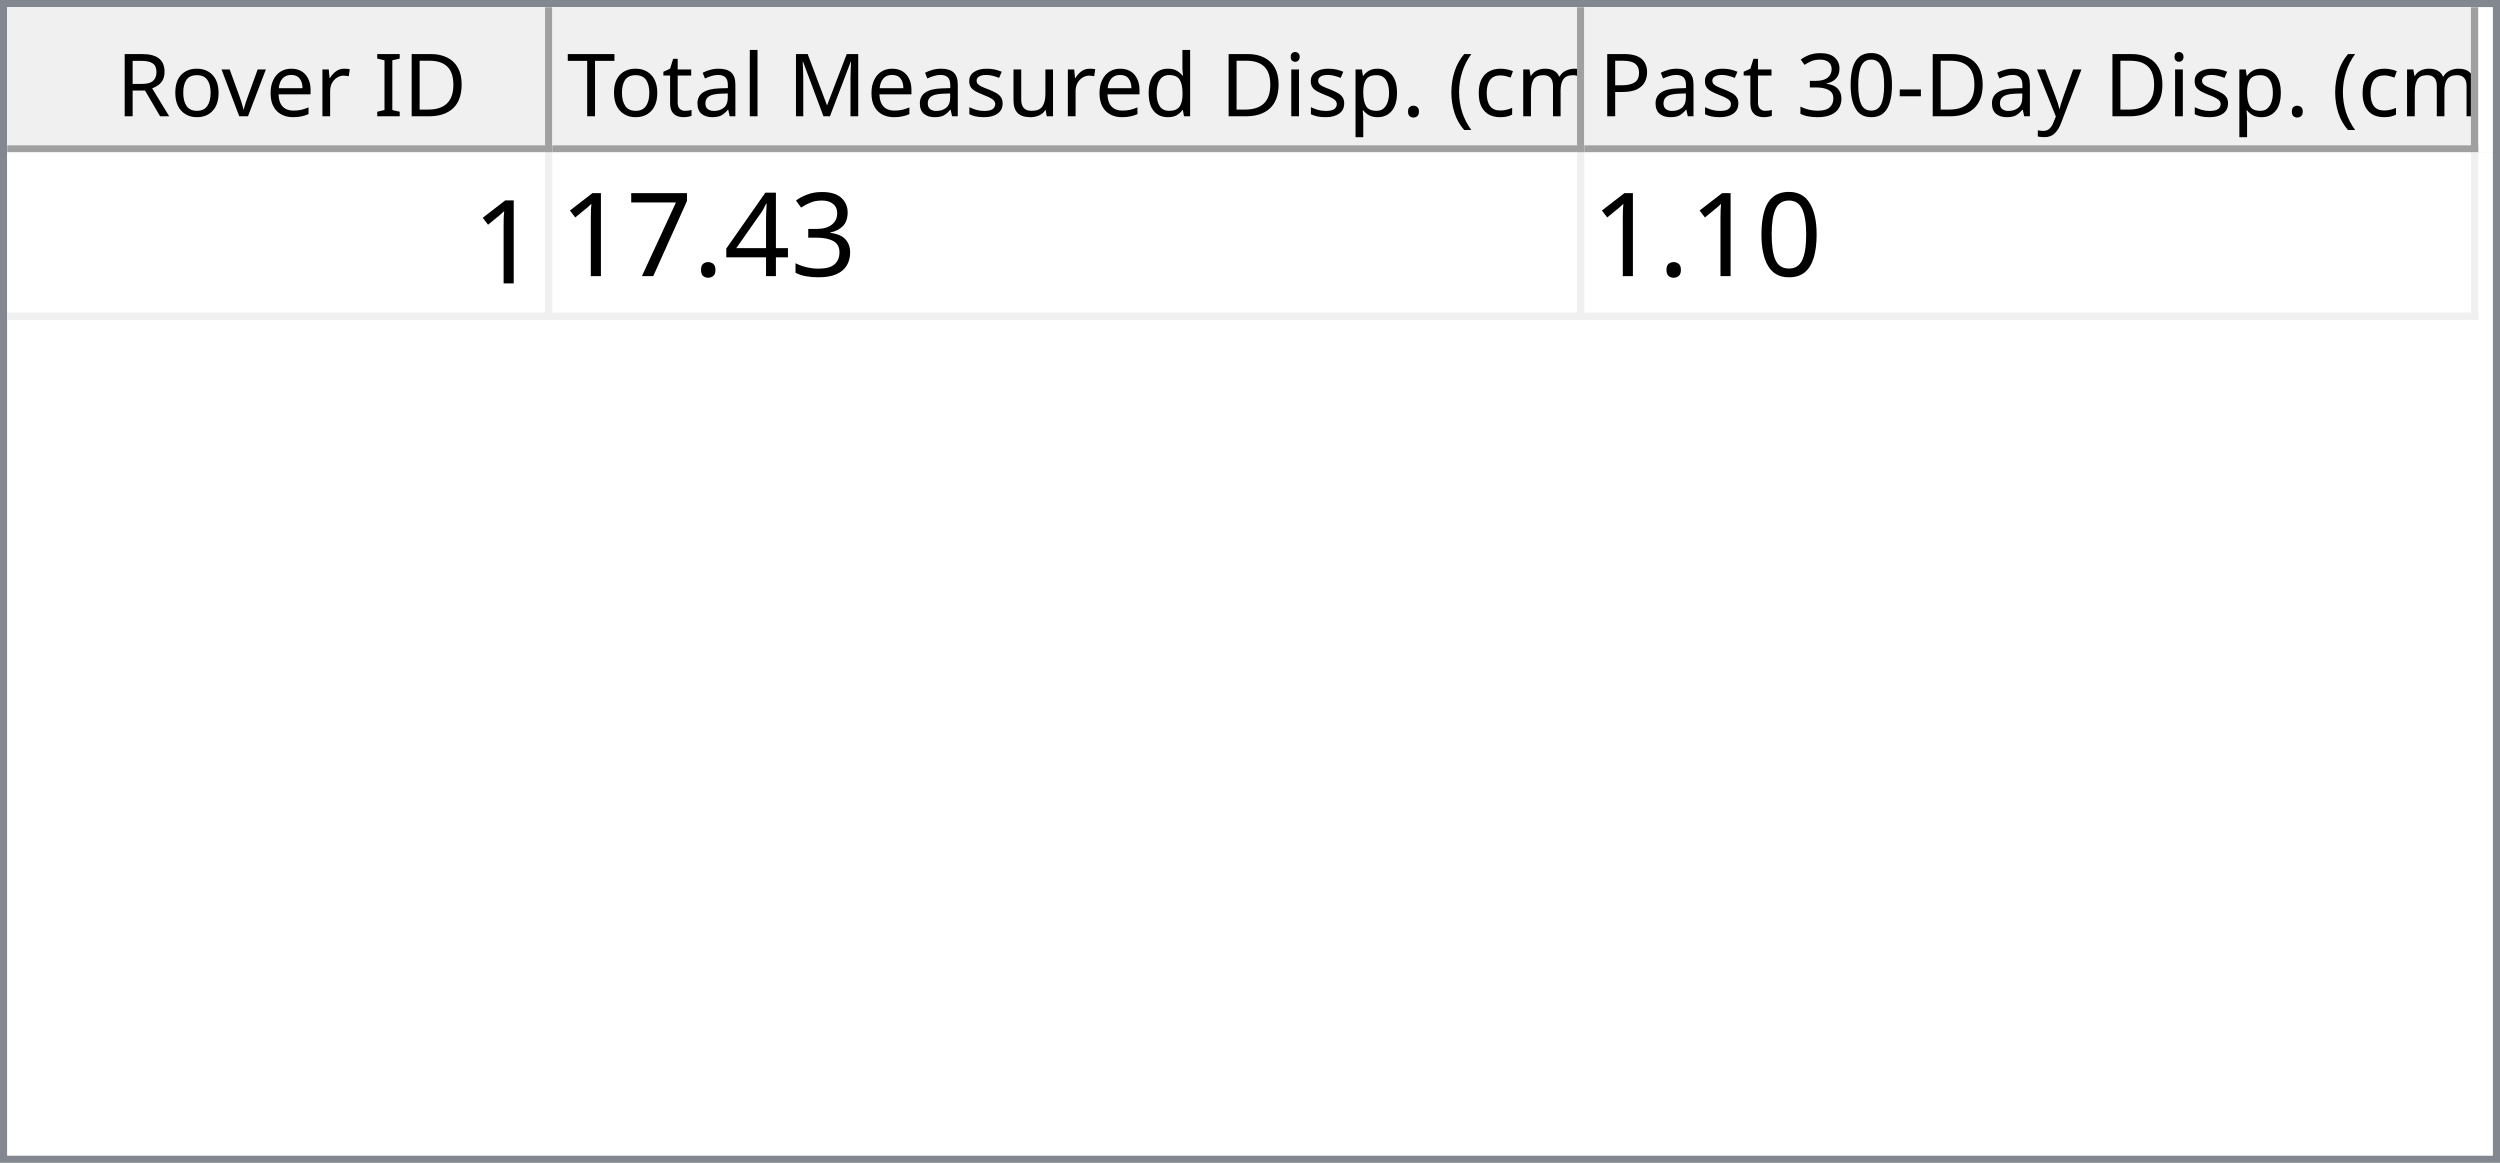
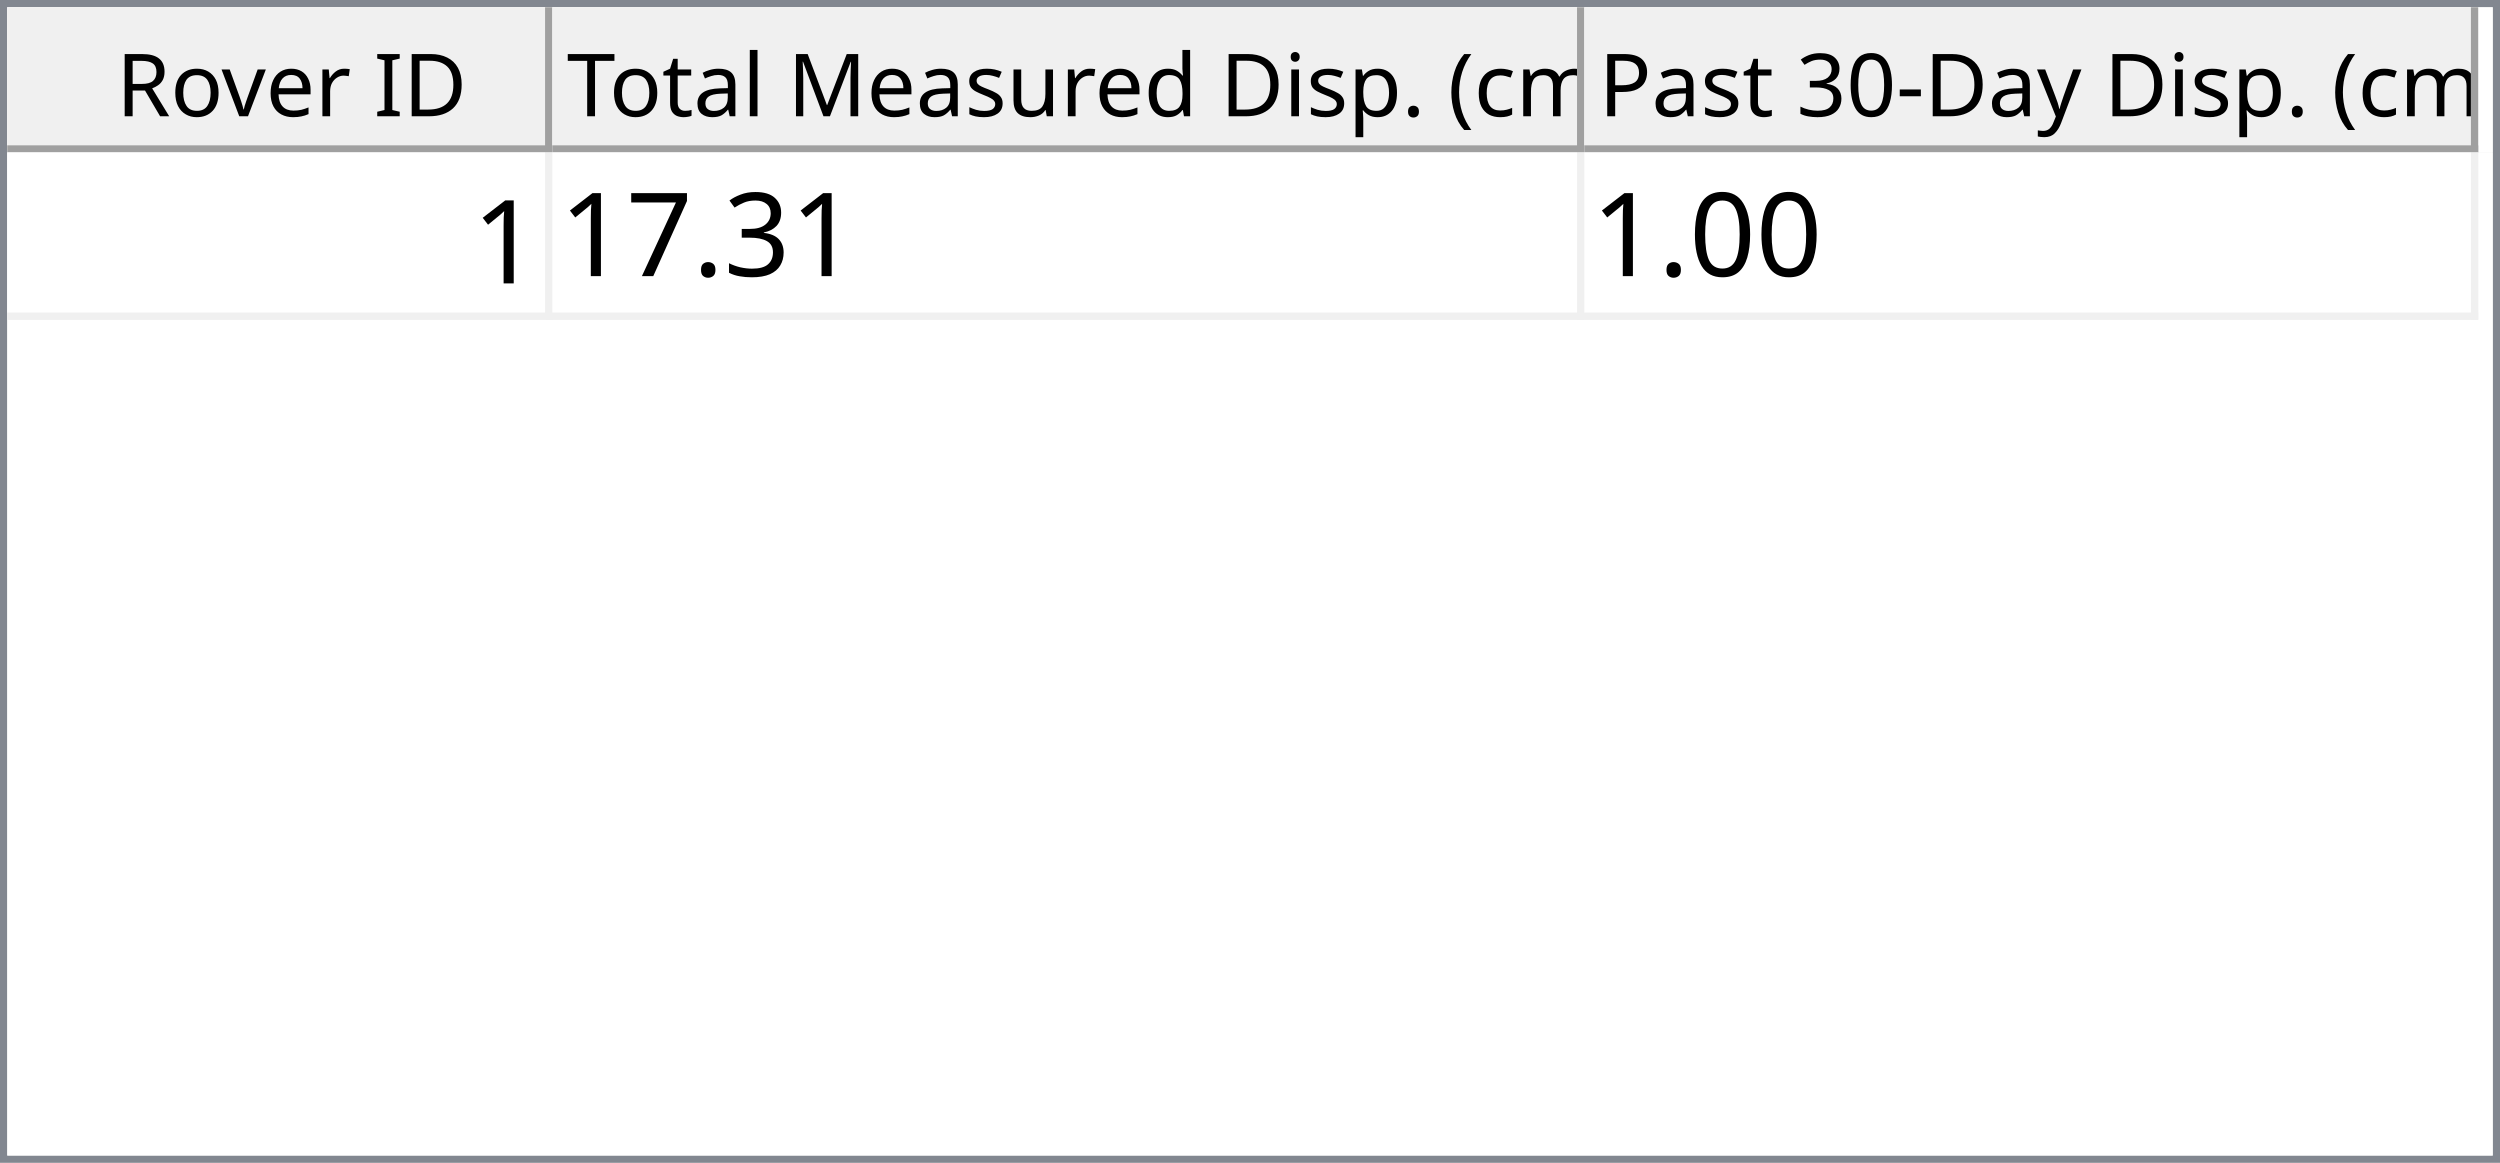
<svg xmlns="http://www.w3.org/2000/svg" style="fill-opacity:1; color-rendering:auto; color-interpolation:auto; text-rendering:auto; stroke:black; stroke-linecap:square; stroke-miterlimit:10; shape-rendering:auto; stroke-opacity:1; fill:black; stroke-dasharray:none; font-weight:normal; stroke-width:1; font-family:'Dialog'; font-style:normal; stroke-linejoin:miter; font-size:12px; stroke-dashoffset:0; image-rendering:auto;" width="344" height="160">
  <defs id="genericDefs" />
  <g>
    <defs id="defs1">
      <clipPath clipPathUnits="userSpaceOnUse" id="clipPath1">
        <path d="M0 0 L344 0 L344 160 L0 160 L0 0 Z" />
      </clipPath>
      <clipPath clipPathUnits="userSpaceOnUse" id="clipPath2">
        <path d="M0 0 L0 160 L344 160 L344 0 Z" />
      </clipPath>
      <clipPath clipPathUnits="userSpaceOnUse" id="clipPath3">
        <path d="M0 0 L0 20 L342 20 L342 0 Z" />
      </clipPath>
      <clipPath clipPathUnits="userSpaceOnUse" id="clipPath4">
        <path d="M0 0 L0 20 L75 20 L75 0 Z" />
      </clipPath>
      <clipPath clipPathUnits="userSpaceOnUse" id="clipPath5">
        <path d="M1 1 L1 19 L74 19 L74 1 Z" />
      </clipPath>
      <clipPath clipPathUnits="userSpaceOnUse" id="clipPath6">
        <path d="M0 0 L0 18 L73 18 L73 0 Z" />
      </clipPath>
      <clipPath clipPathUnits="userSpaceOnUse" id="clipPath7">
        <path d="M-0.5 -0.5 L-0.5 19.5 L74.5 19.5 L74.5 -0.5 Z" />
      </clipPath>
      <clipPath clipPathUnits="userSpaceOnUse" id="clipPath8">
        <path d="M0 0 L0 20 L142 20 L142 0 Z" />
      </clipPath>
      <clipPath clipPathUnits="userSpaceOnUse" id="clipPath9">
        <path d="M1 1 L1 19 L141 19 L141 1 Z" />
      </clipPath>
      <clipPath clipPathUnits="userSpaceOnUse" id="clipPath10">
        <path d="M0 0 L0 18 L140 18 L140 0 Z" />
      </clipPath>
      <clipPath clipPathUnits="userSpaceOnUse" id="clipPath11">
        <path d="M-0.5 -0.5 L-0.5 19.5 L141.5 19.5 L141.5 -0.5 Z" />
      </clipPath>
      <clipPath clipPathUnits="userSpaceOnUse" id="clipPath12">
        <path d="M0 0 L0 20 L123 20 L123 0 Z" />
      </clipPath>
      <clipPath clipPathUnits="userSpaceOnUse" id="clipPath13">
        <path d="M1 1 L1 19 L122 19 L122 1 Z" />
      </clipPath>
      <clipPath clipPathUnits="userSpaceOnUse" id="clipPath14">
        <path d="M0 0 L0 18 L121 18 L121 0 Z" />
      </clipPath>
      <clipPath clipPathUnits="userSpaceOnUse" id="clipPath15">
        <path d="M-0.5 -0.5 L-0.5 19.5 L122.5 19.5 L122.5 -0.5 Z" />
      </clipPath>
      <clipPath clipPathUnits="userSpaceOnUse" id="clipPath16">
        <path d="M0 0 L0 138 L342 138 L342 0 Z" />
      </clipPath>
      <clipPath clipPathUnits="userSpaceOnUse" id="clipPath17">
        <path d="M0 0 L0 23 L340 23 L340 0 Z" />
      </clipPath>
      <clipPath clipPathUnits="userSpaceOnUse" id="clipPath18">
        <path d="M-0.5 -0.5 L-0.5 22.5 L339.5 22.5 L339.5 -0.5 Z" />
      </clipPath>
      <clipPath clipPathUnits="userSpaceOnUse" id="clipPath19">
        <path d="M0 0 L0 22 L74 22 L74 0 Z" />
      </clipPath>
      <clipPath clipPathUnits="userSpaceOnUse" id="clipPath20">
        <path d="M0 0 L0 22 L141 22 L141 0 Z" />
      </clipPath>
      <clipPath clipPathUnits="userSpaceOnUse" id="clipPath21">
        <path d="M0 0 L0 22 L122 22 L122 0 Z" />
      </clipPath>
      <font horiz-adv-x="64.551" id="font1">
        <font-face ascent="107.91" descent="25.098" units-per-em="100" style="font-style:normal; font-family:Segoe UI; font-weight:normal;" />
        <missing-glyph horiz-adv-x="64.551" d="M8.109 0 L8.109 68.266 L56.453 68.266 L56.453 0 L8.109 0 ZM15.328 7.234 L49.219 7.234 L49.219 61.031 L15.328 61.031 L15.328 7.234 Z" />
        <glyph unicode="D" horiz-adv-x="70.117" d="M9.188 0 L9.188 70.016 L28.516 70.016 Q65.531 70.016 65.531 35.891 Q65.531 19.672 55.25 9.836 Q44.969 0 27.734 0 L9.188 0 ZM17.391 62.594 L17.391 7.422 L27.828 7.422 Q41.609 7.422 49.273 14.797 Q56.938 22.172 56.938 35.688 Q56.938 62.594 28.328 62.594 L17.391 62.594 Z" />
        <glyph unicode="I" horiz-adv-x="26.611" d="M17.391 0 L9.188 0 L9.188 70.016 L17.391 70.016 L17.391 0 Z" />
        <glyph unicode=" " horiz-adv-x="27.393" d="" />
        <glyph unicode="r" horiz-adv-x="34.766" d="M34.188 41.891 Q32.078 43.5 28.125 43.5 Q23 43.5 19.555 38.672 Q16.109 33.844 16.109 25.484 L16.109 0 L8.109 0 L8.109 50 L16.109 50 L16.109 39.703 L16.312 39.703 Q18.016 44.969 21.531 47.922 Q25.047 50.875 29.391 50.875 Q32.516 50.875 34.188 50.203 L34.188 41.891 Z" />
        <glyph unicode="e" horiz-adv-x="52.295" d="M48.297 23 L12.984 23 Q13.188 14.656 17.484 10.109 Q21.781 5.562 29.297 5.562 Q37.75 5.562 44.828 11.141 L44.828 3.609 Q38.234 -1.172 27.391 -1.172 Q16.797 -1.172 10.742 5.641 Q4.688 12.453 4.688 24.812 Q4.688 36.469 11.305 43.82 Q17.922 51.172 27.734 51.172 Q37.547 51.172 42.922 44.828 Q48.297 38.484 48.297 27.203 L48.297 23 ZM40.094 29.781 Q40.047 36.719 36.75 40.578 Q33.453 44.438 27.594 44.438 Q21.922 44.438 17.969 40.383 Q14.016 36.328 13.094 29.781 L40.094 29.781 Z" />
        <glyph unicode="v" horiz-adv-x="47.9" d="M47.406 50 L27.484 0 L19.625 0 L0.688 50 L9.469 50 L22.172 13.672 Q23.578 9.672 23.922 6.688 L24.125 6.688 Q24.609 10.453 25.688 13.484 L38.969 50 L47.406 50 Z" />
        <glyph unicode="o" horiz-adv-x="58.594" d="M29 -1.172 Q17.922 -1.172 11.305 5.836 Q4.688 12.844 4.688 24.422 Q4.688 37.016 11.57 44.094 Q18.453 51.172 30.172 51.172 Q41.359 51.172 47.633 44.289 Q53.906 37.406 53.906 25.203 Q53.906 13.234 47.141 6.031 Q40.375 -1.172 29 -1.172 ZM29.594 44.438 Q21.875 44.438 17.383 39.188 Q12.891 33.938 12.891 24.703 Q12.891 15.828 17.43 10.695 Q21.969 5.562 29.594 5.562 Q37.359 5.562 41.531 10.594 Q45.703 15.625 45.703 24.906 Q45.703 34.281 41.531 39.359 Q37.359 44.438 29.594 44.438 Z" />
        <glyph unicode="R" horiz-adv-x="59.814" d="M59.375 0 L49.609 0 L37.891 19.625 Q36.281 22.359 34.766 24.289 Q33.25 26.219 31.664 27.438 Q30.078 28.656 28.25 29.219 Q26.422 29.781 24.125 29.781 L17.391 29.781 L17.391 0 L9.188 0 L9.188 70.016 L30.078 70.016 Q34.672 70.016 38.555 68.867 Q42.438 67.719 45.289 65.375 Q48.141 63.031 49.758 59.547 Q51.375 56.062 51.375 51.375 Q51.375 47.703 50.273 44.656 Q49.172 41.609 47.148 39.211 Q45.125 36.812 42.266 35.133 Q39.406 33.453 35.844 32.516 L35.844 32.328 Q37.594 31.547 38.891 30.547 Q40.188 29.547 41.359 28.18 Q42.531 26.812 43.68 25.078 Q44.828 23.344 46.234 21.047 L59.375 0 ZM17.391 62.594 L17.391 37.203 L28.516 37.203 Q31.594 37.203 34.203 38.133 Q36.812 39.062 38.719 40.797 Q40.625 42.531 41.703 45.047 Q42.781 47.562 42.781 50.688 Q42.781 56.297 39.141 59.445 Q35.5 62.594 28.609 62.594 L17.391 62.594 Z" />
        <glyph unicode=")" horiz-adv-x="30.176" d="M8.297 -15.922 L1.172 -15.922 Q16.406 2.344 16.406 26.812 Q16.406 51.469 1.078 70.016 L8.297 70.016 Q23.531 52.156 23.531 26.703 Q23.531 1.375 8.297 -15.922 Z" />
        <glyph unicode="m" horiz-adv-x="86.133" d="M79.109 0 L71.094 0 L71.094 28.719 Q71.094 37.016 68.531 40.727 Q65.969 44.438 59.906 44.438 Q54.781 44.438 51.195 39.75 Q47.609 35.062 47.609 28.516 L47.609 0 L39.594 0 L39.594 29.688 Q39.594 44.438 28.219 44.438 Q22.953 44.438 19.531 40.016 Q16.109 35.594 16.109 28.516 L16.109 0 L8.109 0 L8.109 50 L16.109 50 L16.109 42.094 L16.312 42.094 Q21.625 51.172 31.844 51.172 Q36.969 51.172 40.773 48.312 Q44.578 45.453 46 40.828 Q51.562 51.172 62.594 51.172 Q79.109 51.172 79.109 30.812 L79.109 0 Z" />
        <glyph unicode="c" horiz-adv-x="46.191" d="M42.188 2.297 Q36.422 -1.172 28.516 -1.172 Q17.828 -1.172 11.258 5.789 Q4.688 12.75 4.688 23.828 Q4.688 36.188 11.766 43.68 Q18.844 51.172 30.672 51.172 Q37.25 51.172 42.281 48.734 L42.281 40.531 Q36.719 44.438 30.375 44.438 Q22.703 44.438 17.797 38.945 Q12.891 33.453 12.891 24.516 Q12.891 15.719 17.508 10.641 Q22.125 5.562 29.891 5.562 Q36.422 5.562 42.188 9.906 L42.188 2.297 Z" />
        <glyph unicode="(" horiz-adv-x="30.176" d="M29.109 -15.922 L21.969 -15.922 Q6.844 1.375 6.844 26.703 Q6.844 52.156 21.969 70.016 L29.203 70.016 Q13.875 51.469 13.875 26.812 Q13.875 2.344 29.109 -15.922 Z" />
        <glyph unicode="." horiz-adv-x="21.68" d="M10.891 -1.078 Q8.641 -1.078 7.055 0.539 Q5.469 2.156 5.469 4.391 Q5.469 6.641 7.055 8.273 Q8.641 9.906 10.891 9.906 Q13.188 9.906 14.797 8.273 Q16.406 6.641 16.406 4.391 Q16.406 2.156 14.797 0.539 Q13.188 -1.078 10.891 -1.078 Z" />
        <glyph unicode="p" horiz-adv-x="58.789" d="M16.312 7.234 L16.109 7.234 L16.109 -23 L8.109 -23 L8.109 50 L16.109 50 L16.109 41.219 L16.312 41.219 Q22.219 51.172 33.594 51.172 Q43.266 51.172 48.688 44.461 Q54.109 37.75 54.109 26.469 Q54.109 13.922 48 6.375 Q41.891 -1.172 31.297 -1.172 Q21.578 -1.172 16.312 7.234 ZM16.109 27.391 L16.109 20.406 Q16.109 14.203 20.141 9.883 Q24.172 5.562 30.375 5.562 Q37.641 5.562 41.773 11.133 Q45.906 16.703 45.906 26.609 Q45.906 34.969 42.047 39.703 Q38.188 44.438 31.594 44.438 Q24.609 44.438 20.359 39.578 Q16.109 34.719 16.109 27.391 Z" />
        <glyph unicode="i" horiz-adv-x="24.219" d="M12.203 62.703 Q10.062 62.703 8.547 64.164 Q7.031 65.625 7.031 67.875 Q7.031 70.125 8.547 71.609 Q10.062 73.094 12.203 73.094 Q14.406 73.094 15.945 71.609 Q17.484 70.125 17.484 67.875 Q17.484 65.719 15.945 64.211 Q14.406 62.703 12.203 62.703 ZM16.109 0 L8.109 0 L8.109 50 L16.109 50 L16.109 0 Z" />
        <glyph unicode="d" horiz-adv-x="58.887" d="M50.781 0 L42.781 0 L42.781 8.5 L42.578 8.5 Q37.016 -1.172 25.391 -1.172 Q15.969 -1.172 10.328 5.539 Q4.688 12.25 4.688 23.828 Q4.688 36.234 10.938 43.703 Q17.188 51.172 27.594 51.172 Q37.891 51.172 42.578 43.062 L42.781 43.062 L42.781 74.031 L50.781 74.031 L50.781 0 ZM42.781 22.609 L42.781 29.984 Q42.781 36.031 38.773 40.234 Q34.766 44.438 28.609 44.438 Q21.297 44.438 17.094 39.062 Q12.891 33.688 12.891 24.219 Q12.891 15.578 16.922 10.57 Q20.953 5.562 27.734 5.562 Q34.422 5.562 38.602 10.398 Q42.781 15.234 42.781 22.609 Z" />
        <glyph unicode="u" horiz-adv-x="56.592" d="M48.531 0 L40.531 0 L40.531 7.906 L40.328 7.906 Q35.359 -1.172 24.906 -1.172 Q7.031 -1.172 7.031 20.125 L7.031 50 L14.984 50 L14.984 21.391 Q14.984 5.562 27.094 5.562 Q32.953 5.562 36.742 9.883 Q40.531 14.203 40.531 21.188 L40.531 50 L48.531 50 L48.531 0 Z" />
        <glyph unicode="s" horiz-adv-x="42.432" d="M5.078 1.812 L5.078 10.406 Q11.625 5.562 19.484 5.562 Q30.031 5.562 30.031 12.594 Q30.031 14.594 29.125 15.992 Q28.219 17.391 26.68 18.461 Q25.141 19.531 23.07 20.383 Q21 21.234 18.609 22.172 Q15.281 23.484 12.766 24.828 Q10.25 26.172 8.57 27.859 Q6.891 29.547 6.031 31.695 Q5.172 33.844 5.172 36.719 Q5.172 40.234 6.789 42.945 Q8.406 45.656 11.086 47.484 Q13.766 49.312 17.211 50.242 Q20.656 51.172 24.312 51.172 Q30.812 51.172 35.938 48.922 L35.938 40.828 Q30.422 44.438 23.25 44.438 Q21 44.438 19.195 43.922 Q17.391 43.406 16.094 42.477 Q14.797 41.547 14.086 40.258 Q13.375 38.969 13.375 37.406 Q13.375 35.453 14.086 34.133 Q14.797 32.812 16.164 31.789 Q17.531 30.766 19.484 29.938 Q21.438 29.109 23.922 28.125 Q27.25 26.859 29.883 25.516 Q32.516 24.172 34.375 22.484 Q36.234 20.797 37.234 18.602 Q38.234 16.406 38.234 13.375 Q38.234 9.672 36.602 6.938 Q34.969 4.203 32.234 2.398 Q29.5 0.594 25.93 -0.289 Q22.359 -1.172 18.453 -1.172 Q10.75 -1.172 5.078 1.812 Z" />
        <glyph unicode="M" horiz-adv-x="89.795" d="M80.562 0 L72.406 0 L72.406 46.969 Q72.406 52.547 73.094 60.594 L72.906 60.594 Q71.734 55.859 70.797 53.812 L46.875 0 L42.875 0 L19 53.422 Q17.969 55.766 16.891 60.594 L16.703 60.594 Q17.094 56.391 17.094 46.875 L17.094 0 L9.188 0 L9.188 70.016 L20.016 70.016 L41.5 21.188 Q44 15.578 44.734 12.797 L45.016 12.797 Q47.125 18.562 48.391 21.391 L70.312 70.016 L80.562 70.016 L80.562 0 Z" />
        <glyph unicode="l" horiz-adv-x="24.219" d="M16.109 0 L8.109 0 L8.109 74.031 L16.109 74.031 L16.109 0 Z" />
        <glyph unicode="a" horiz-adv-x="50.879" d="M43.891 0 L35.891 0 L35.891 7.812 L35.688 7.812 Q30.469 -1.172 20.312 -1.172 Q12.844 -1.172 8.617 2.781 Q4.391 6.734 4.391 13.281 Q4.391 27.297 20.906 29.594 L35.891 31.688 Q35.891 44.438 25.594 44.438 Q16.547 44.438 9.281 38.281 L9.281 46.484 Q16.656 51.172 26.266 51.172 Q43.891 51.172 43.891 32.516 L43.891 0 ZM35.891 25.297 L23.828 23.641 Q18.266 22.859 15.43 20.875 Q12.594 18.891 12.594 13.875 Q12.594 10.203 15.211 7.883 Q17.828 5.562 22.172 5.562 Q28.125 5.562 32.008 9.742 Q35.891 13.922 35.891 20.312 L35.891 25.297 Z" />
        <glyph unicode="t" horiz-adv-x="33.887" d="M31.297 0.484 Q28.469 -1.078 23.828 -1.078 Q10.688 -1.078 10.688 13.578 L10.688 43.172 L2.094 43.172 L2.094 50 L10.688 50 L10.688 62.203 L18.703 64.797 L18.703 50 L31.297 50 L31.297 43.172 L18.703 43.172 L18.703 14.984 Q18.703 9.969 20.414 7.82 Q22.125 5.672 26.078 5.672 Q29.109 5.672 31.297 7.328 L31.297 0.484 Z" />
        <glyph unicode="T" horiz-adv-x="52.393" d="M50.594 62.594 L30.375 62.594 L30.375 0 L22.172 0 L22.172 62.594 L2 62.594 L2 70.016 L50.594 70.016 L50.594 62.594 Z" />
        <glyph unicode="y" horiz-adv-x="48.389" d="M47.906 50 L24.906 -8.016 Q18.75 -23.531 7.625 -23.531 Q4.5 -23.531 2.391 -22.906 L2.391 -15.719 Q4.984 -16.609 7.125 -16.609 Q13.188 -16.609 16.219 -9.375 L20.219 0.094 L0.688 50 L9.578 50 L23.094 11.531 Q23.344 10.797 24.125 7.719 L24.422 7.719 Q24.656 8.891 25.391 11.422 L39.594 50 L47.906 50 Z" />
        <glyph unicode="-" horiz-adv-x="39.99" d="M33.688 24.703 L7.031 24.703 L7.031 31 L33.688 31 L33.688 24.703 Z" />
        <glyph unicode="0" horiz-adv-x="53.906" d="M49.812 35.297 Q49.812 26.516 48.219 19.727 Q46.625 12.938 43.625 8.273 Q40.625 3.609 36.258 1.195 Q31.891 -1.219 26.312 -1.219 Q21.047 -1.219 16.922 1.102 Q12.797 3.422 9.961 7.867 Q7.125 12.312 5.664 18.781 Q4.203 25.25 4.203 33.594 Q4.203 42.781 5.742 49.812 Q7.281 56.844 10.258 61.602 Q13.234 66.359 17.656 68.773 Q22.078 71.188 27.781 71.188 Q49.812 71.188 49.812 35.297 ZM41.609 34.516 Q41.609 64.406 27.391 64.406 Q12.406 64.406 12.406 33.984 Q12.406 5.609 27.094 5.609 Q41.609 5.609 41.609 34.516 Z" />
        <glyph unicode="3" horiz-adv-x="53.906" d="M46.531 19.828 Q46.531 15.094 44.75 11.211 Q42.969 7.328 39.719 4.57 Q36.469 1.812 31.93 0.297 Q27.391 -1.219 21.922 -1.219 Q11.922 -1.219 6 2.594 L6 11.188 Q13.094 5.609 22.219 5.609 Q25.875 5.609 28.828 6.539 Q31.781 7.469 33.906 9.227 Q36.031 10.984 37.18 13.477 Q38.328 15.969 38.328 19.094 Q38.328 32.812 18.797 32.812 L12.984 32.812 L12.984 39.594 L18.5 39.594 Q35.797 39.594 35.797 52.484 Q35.797 64.406 22.609 64.406 Q15.188 64.406 8.688 59.422 L8.688 67.188 Q15.375 71.188 24.609 71.188 Q29 71.188 32.57 69.969 Q36.141 68.75 38.68 66.555 Q41.219 64.359 42.609 61.281 Q44 58.203 44 54.5 Q44 40.672 30.031 36.719 L30.031 36.531 Q33.594 36.141 36.625 34.797 Q39.656 33.453 41.852 31.305 Q44.047 29.156 45.289 26.25 Q46.531 23.344 46.531 19.828 Z" />
        <glyph unicode="P" horiz-adv-x="56.006" d="M17.391 26.469 L17.391 0 L9.188 0 L9.188 70.016 L28.422 70.016 Q39.656 70.016 45.828 64.547 Q52 59.078 52 49.125 Q52 39.156 45.141 32.812 Q38.281 26.469 26.609 26.469 L17.391 26.469 ZM17.391 62.594 L17.391 33.891 L25.984 33.891 Q34.469 33.891 38.938 37.773 Q43.406 41.656 43.406 48.734 Q43.406 62.594 27 62.594 L17.391 62.594 Z" />
      </font>
      <font horiz-adv-x="75.0" id="font2">
        <font-face ascent="100.537" descent="21.973" units-per-em="100" style="font-style:normal; font-family:sans-serif; font-weight:normal;" />
        <missing-glyph horiz-adv-x="75.0" d="M12.5 0 L12.5 62.5 L62.5 62.5 L62.5 0 L12.5 0 ZM14.062 1.562 L60.938 1.562 L60.938 60.938 L14.062 60.938 L14.062 1.562 Z" />
        <glyph unicode="1" horiz-adv-x="55.615" d="M37.25 0 L28.469 0 L28.469 56 Q25.297 52.984 20.141 49.953 Q14.984 46.922 10.891 45.406 L10.891 53.906 Q18.266 57.375 23.781 62.305 Q29.297 67.234 31.594 71.875 L37.25 71.875 L37.25 0 Z" />
        <glyph unicode="3" horiz-adv-x="55.615" d="M4.203 18.891 L12.984 20.062 Q14.5 12.594 18.141 9.297 Q21.781 6 27 6 Q33.203 6 37.477 10.297 Q41.75 14.594 41.75 20.953 Q41.75 27 37.797 30.93 Q33.844 34.859 27.734 34.859 Q25.25 34.859 21.531 33.891 L22.516 41.609 Q23.391 41.5 23.922 41.5 Q29.547 41.5 34.039 44.43 Q38.531 47.359 38.531 53.469 Q38.531 58.297 35.258 61.477 Q31.984 64.656 26.812 64.656 Q21.688 64.656 18.266 61.43 Q14.844 58.203 13.875 51.766 L5.078 53.328 Q6.688 62.156 12.398 67.016 Q18.109 71.875 26.609 71.875 Q32.469 71.875 37.398 69.359 Q42.328 66.844 44.945 62.5 Q47.562 58.156 47.562 53.266 Q47.562 48.641 45.07 44.828 Q42.578 41.016 37.703 38.766 Q44.047 37.312 47.562 32.695 Q51.078 28.078 51.078 21.141 Q51.078 11.766 44.242 5.25 Q37.406 -1.266 26.953 -1.266 Q17.531 -1.266 11.305 4.352 Q5.078 9.969 4.203 18.891 Z" />
-         <glyph unicode="4" horiz-adv-x="55.615" d="M32.328 0 L32.328 17.141 L1.266 17.141 L1.266 25.203 L33.938 71.578 L41.109 71.578 L41.109 25.203 L50.781 25.203 L50.781 17.141 L41.109 17.141 L41.109 0 L32.328 0 ZM32.328 25.203 L32.328 57.469 L9.906 25.203 L32.328 25.203 Z" />
        <glyph unicode="." horiz-adv-x="27.783" d="M9.078 0 L9.078 10.016 L19.094 10.016 L19.094 0 L9.078 0 Z" />
        <glyph unicode="7" horiz-adv-x="55.615" d="M4.734 62.203 L4.734 70.656 L51.078 70.656 L51.078 63.812 Q44.234 56.547 37.523 44.484 Q30.812 32.422 27.156 19.672 Q24.516 10.688 23.781 0 L14.75 0 Q14.891 8.453 18.062 20.414 Q21.234 32.375 27.172 43.484 Q33.109 54.594 39.797 62.203 L4.734 62.203 Z" />
        <glyph unicode="0" horiz-adv-x="55.615" d="M4.156 35.297 Q4.156 48 6.766 55.742 Q9.375 63.484 14.523 67.68 Q19.672 71.875 27.484 71.875 Q33.25 71.875 37.594 69.555 Q41.938 67.234 44.773 62.867 Q47.609 58.5 49.219 52.227 Q50.828 45.953 50.828 35.297 Q50.828 22.703 48.242 14.969 Q45.656 7.234 40.508 3.008 Q35.359 -1.219 27.484 -1.219 Q17.141 -1.219 11.234 6.203 Q4.156 15.141 4.156 35.297 ZM13.188 35.297 Q13.188 17.672 17.312 11.836 Q21.438 6 27.484 6 Q33.547 6 37.672 11.859 Q41.797 17.719 41.797 35.297 Q41.797 52.984 37.672 58.789 Q33.547 64.594 27.391 64.594 Q21.344 64.594 17.719 59.469 Q13.188 52.938 13.188 35.297 Z" />
      </font>
    </defs>
    <g style="fill:white; stroke:white;">
      <rect x="0" y="0" width="344" style="clip-path:url(#clipPath1); stroke:none;" height="160" />
    </g>
    <g style="fill:white; text-rendering:optimizeSpeed; color-rendering:optimizeSpeed; image-rendering:optimizeSpeed; shape-rendering:crispEdges; stroke:white; color-interpolation:sRGB;">
      <rect x="0" width="344" height="160" y="0" style="stroke:none;" />
      <path style="stroke:none;" d="M0 160 L344 160 L344 0 L0 0 Z" />
    </g>
    <g style="fill:rgb(240,240,240); font-family:'Segoe UI'; stroke:rgb(240,240,240);">
      <rect x="0" y="0" width="344" style="clip-path:url(#clipPath2); stroke:none;" height="160" />
    </g>
    <g style="fill:rgb(130,135,144); font-family:'Segoe UI'; stroke:rgb(130,135,144);">
      <path d="M0 0 L344 0 L344 160 L0 160 L0 0 ZM1 1 L343 1 L343 159 L1 159 L1 1 Z" style="fill-rule:evenodd; clip-path:url(#clipPath2); stroke:none;" />
    </g>
    <g style="fill:white; font-family:'Segoe UI'; stroke:white;" transform="translate(1,1)">
      <rect x="0" y="0" width="342" style="clip-path:url(#clipPath3); stroke:none;" height="20" />
    </g>
    <g style="fill:rgb(240,240,240); font-family:'Segoe UI'; stroke:rgb(240,240,240);" transform="translate(1,1)">
      <rect x="0" y="0" width="75" style="clip-path:url(#clipPath4); stroke:none;" height="20" />
    </g>
    <g style="font-family:'Segoe UI';" transform="translate(2,2)">
      <text x="14" xml:space="preserve" y="14" style="clip-path:url(#clipPath6); stroke:none;">Rover ID</text>
    </g>
    <g style="fill:rgb(160,160,160); font-family:'Segoe UI'; stroke:rgb(160,160,160); stroke-linejoin:bevel;" transform="translate(1.5,1.5)">
      <line x1="74" x2="74" y1="0" style="fill:none; clip-path:url(#clipPath7);" y2="19" />
    </g>
    <g style="fill:rgb(160,160,160); font-family:'Segoe UI'; stroke:rgb(160,160,160); stroke-linejoin:bevel;" transform="matrix(1,0,0,1,1,1) translate(0.5,0.5)">
      <line x1="0" x2="74" y1="19" style="fill:none; clip-path:url(#clipPath7);" y2="19" />
    </g>
    <g style="fill:rgb(240,240,240); font-family:'Segoe UI'; stroke:rgb(240,240,240);" transform="translate(76,1)">
      <rect x="0" y="0" width="142" style="clip-path:url(#clipPath8); stroke:none;" height="20" />
    </g>
    <g style="font-family:'Segoe UI';" transform="translate(77,2)">
      <text x="1" xml:space="preserve" y="14" style="clip-path:url(#clipPath10); stroke:none;">Total Measured Disp. (cm)</text>
    </g>
    <g style="fill:rgb(160,160,160); font-family:'Segoe UI'; stroke:rgb(160,160,160); stroke-linejoin:bevel;" transform="translate(76.5,1.5)">
      <line x1="141" x2="141" y1="0" style="fill:none; clip-path:url(#clipPath11);" y2="19" />
    </g>
    <g style="fill:rgb(160,160,160); font-family:'Segoe UI'; stroke:rgb(160,160,160); stroke-linejoin:bevel;" transform="matrix(1,0,0,1,76,1) translate(0.5,0.5)">
      <line x1="0" x2="141" y1="19" style="fill:none; clip-path:url(#clipPath11);" y2="19" />
    </g>
    <g style="fill:rgb(240,240,240); font-family:'Segoe UI'; stroke:rgb(240,240,240);" transform="translate(218,1)">
      <rect x="0" y="0" width="123" style="clip-path:url(#clipPath12); stroke:none;" height="20" />
    </g>
    <g style="font-family:'Segoe UI';" transform="translate(219,2)">
      <text x="1" xml:space="preserve" y="14" style="clip-path:url(#clipPath14); stroke:none;">Past 30-Day Disp. (cm)</text>
    </g>
    <g style="fill:rgb(160,160,160); font-family:'Segoe UI'; stroke:rgb(160,160,160); stroke-linejoin:bevel;" transform="translate(218.5,1.5)">
      <line x1="122" x2="122" y1="0" style="fill:none; clip-path:url(#clipPath15);" y2="19" />
    </g>
    <g style="fill:rgb(160,160,160); font-family:'Segoe UI'; stroke:rgb(160,160,160); stroke-linejoin:bevel;" transform="matrix(1,0,0,1,218,1) translate(0.5,0.5)">
      <line x1="0" x2="122" y1="19" style="fill:none; clip-path:url(#clipPath15);" y2="19" />
    </g>
    <g style="fill:white; font-family:'Segoe UI'; stroke:white;" transform="translate(1,21)">
      <rect x="0" y="0" width="342" style="clip-path:url(#clipPath16); stroke:none;" height="138" />
    </g>
    <g style="fill:rgb(240,240,240); font-size:16px; font-family:sans-serif; stroke:rgb(240,240,240);" transform="translate(1,21)">
      <rect x="0" y="0" width="340" style="clip-path:url(#clipPath17); stroke:none;" height="23" />
      <line transform="translate(0.5,0.5)" x1="0" x2="339" y1="22" style="clip-path:url(#clipPath18); fill:none; stroke-linejoin:bevel;" y2="22" />
    </g>
    <g transform="matrix(1,0,0,1,1,21) translate(0.5,0.5)" style="fill:rgb(240,240,240); font-size:16px; font-family:sans-serif; stroke:rgb(240,240,240); stroke-linejoin:bevel;">
      <line x1="74" x2="74" y1="0" style="fill:none; clip-path:url(#clipPath18);" y2="22" />
    </g>
    <g transform="matrix(1,0,0,1,1,21) translate(0.5,0.5)" style="fill:rgb(240,240,240); font-size:16px; font-family:sans-serif; stroke:rgb(240,240,240); stroke-linejoin:bevel;">
      <line x1="216" x2="216" y1="0" style="fill:none; clip-path:url(#clipPath18);" y2="22" />
    </g>
    <g transform="matrix(1,0,0,1,1,21) translate(0.5,0.5)" style="fill:rgb(240,240,240); font-size:16px; font-family:sans-serif; stroke:rgb(240,240,240); stroke-linejoin:bevel;">
      <line x1="339" x2="339" y1="0" style="fill:none; clip-path:url(#clipPath18);" y2="22" />
    </g>
    <g style="fill:white; font-size:16px; font-family:sans-serif; stroke:white;" transform="matrix(1,0,0,1,1,21)">
      <rect x="0" y="0" width="74" style="clip-path:url(#clipPath19); stroke:none;" height="22" />
      <text x="64" y="18" style="fill:black; clip-path:url(#clipPath19); stroke:none;" xml:space="preserve">1</text>
    </g>
    <g style="fill:white; font-size:16px; font-family:sans-serif; stroke:white;" transform="matrix(1,0,0,1,1,21) translate(75,0)">
      <rect x="0" y="0" width="141" style="clip-path:url(#clipPath20); stroke:none;" height="22" />
-       <text x="1" y="17" style="fill:black; clip-path:url(#clipPath20); stroke:none;" xml:space="preserve">17.43</text>
+       <text x="1" y="17" style="fill:black; clip-path:url(#clipPath20); stroke:none;" xml:space="preserve">17.31</text>
    </g>
    <g style="fill:white; font-size:16px; font-family:sans-serif; stroke:white;" transform="matrix(1,0,0,1,1,21) translate(217,0)">
      <rect x="0" y="0" width="122" style="clip-path:url(#clipPath21); stroke:none;" height="22" />
-       <text x="1" y="17" style="fill:black; clip-path:url(#clipPath21); stroke:none;" xml:space="preserve">1.10</text>
+       <text x="1" y="17" style="fill:black; clip-path:url(#clipPath21); stroke:none;" xml:space="preserve">1.00</text>
    </g>
  </g>
</svg>
